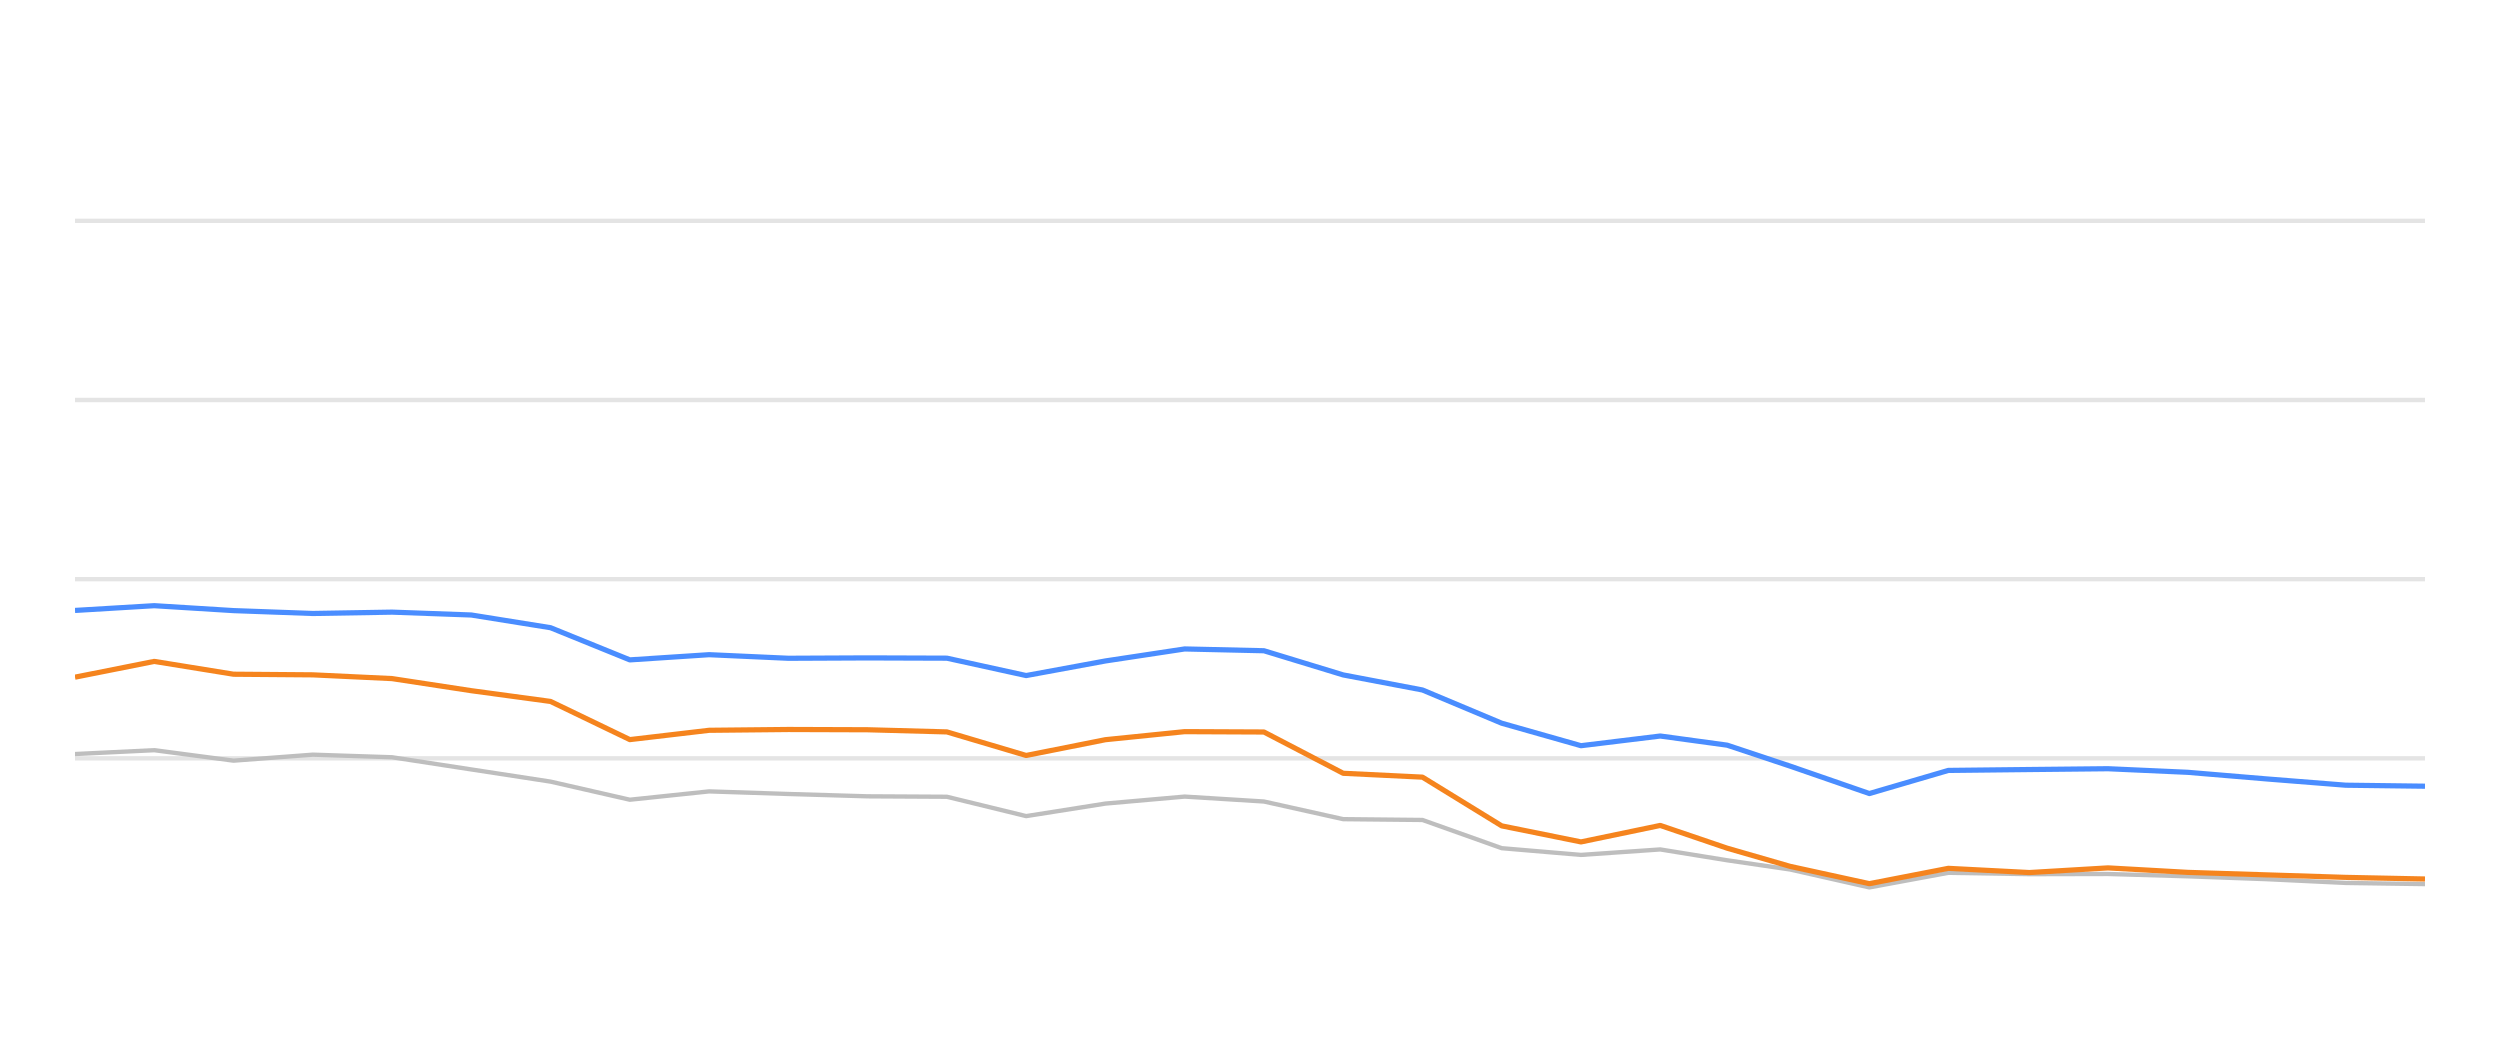
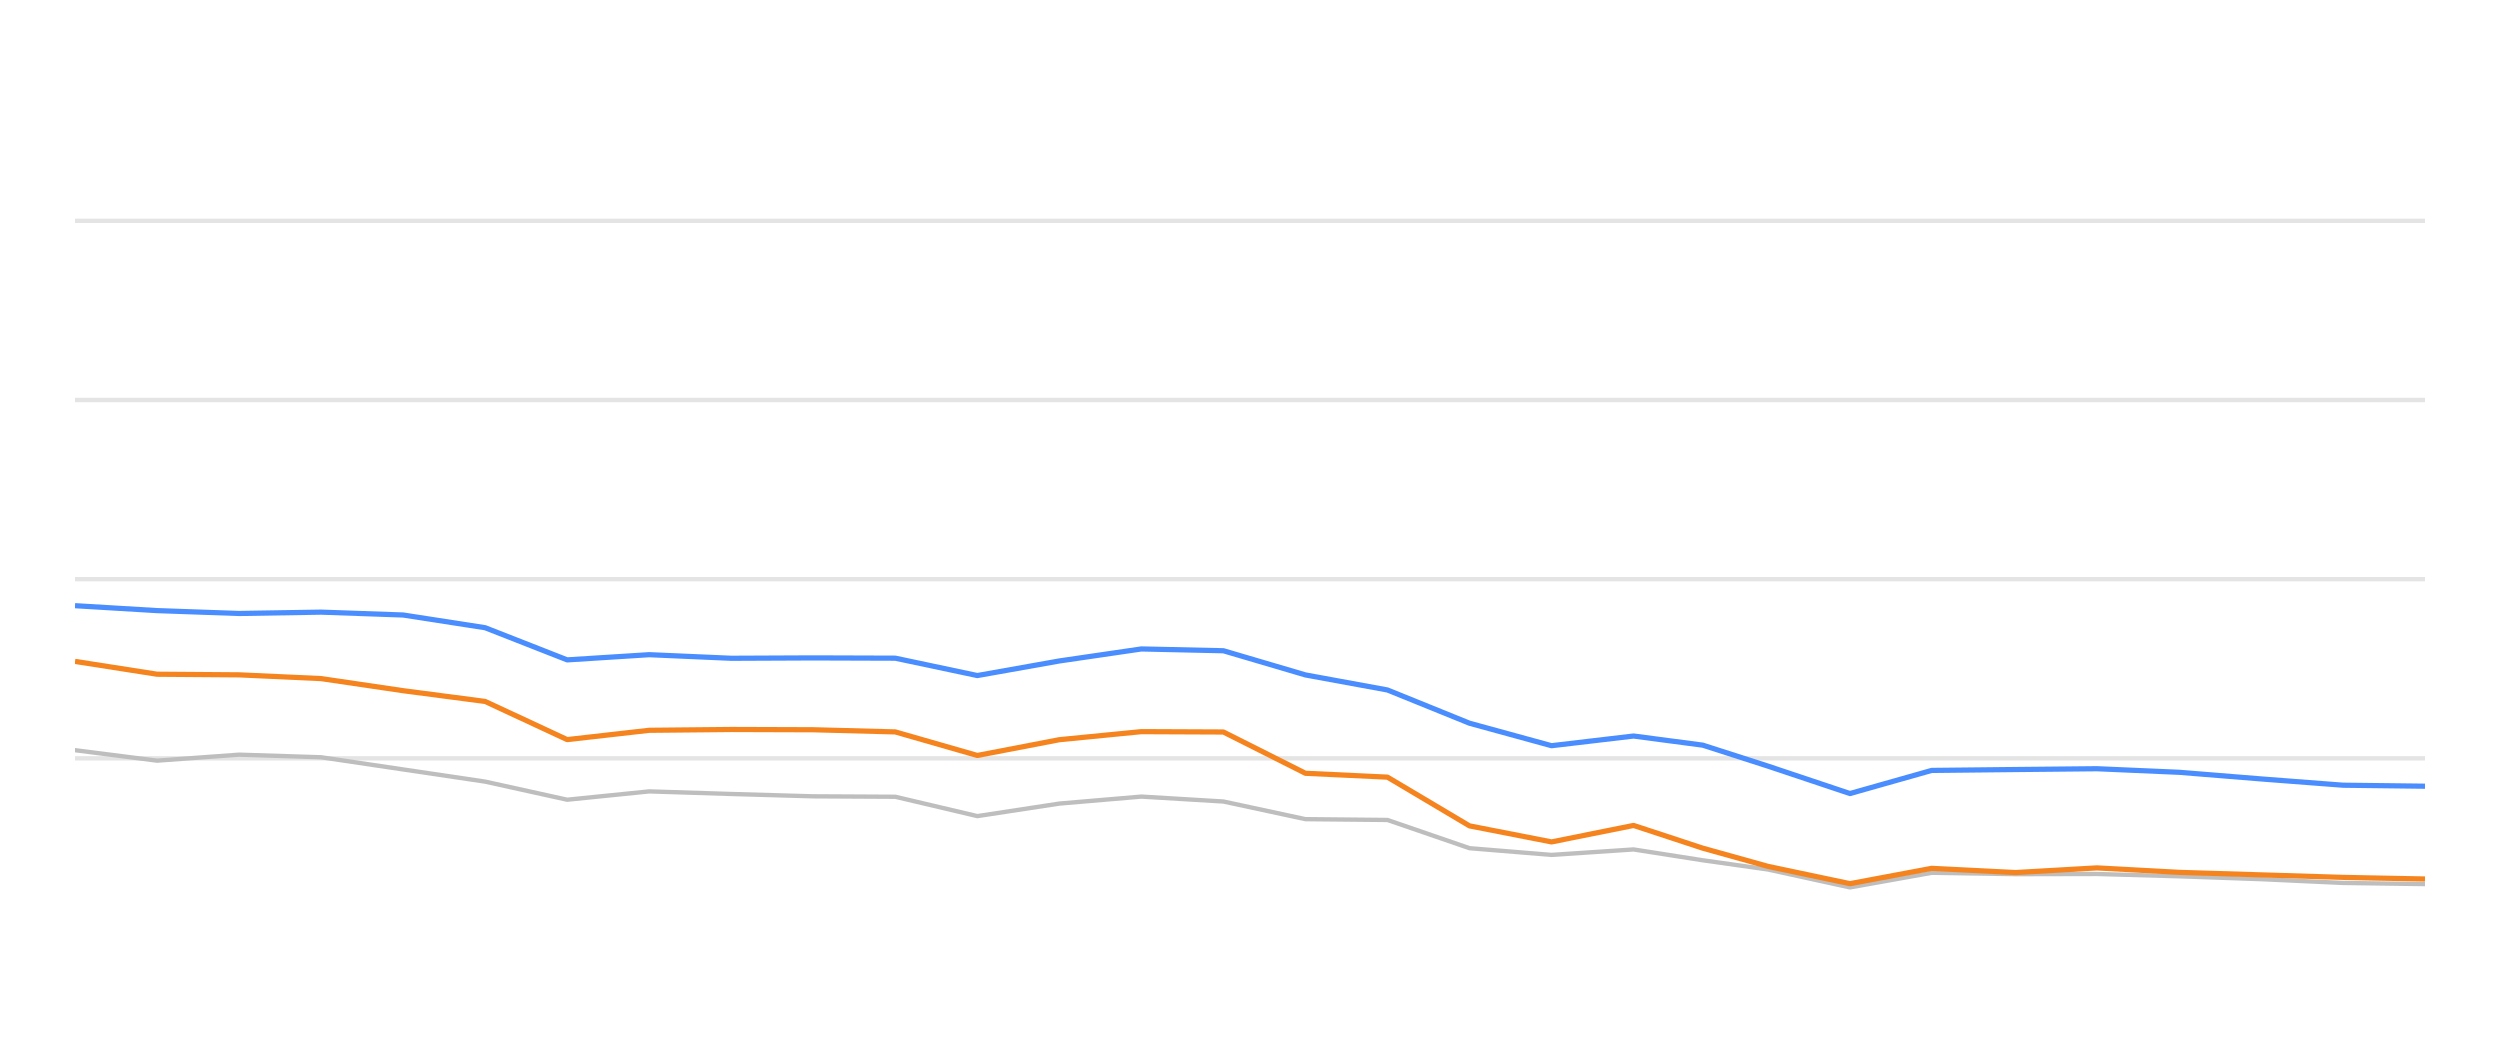
<svg xmlns="http://www.w3.org/2000/svg" width="288pt" height="120pt" viewBox="0 0 288 120" version="1.1">
  <defs>
    <style type="text/css">*{stroke-linejoin: round; stroke-linecap: butt}</style>
  </defs>
  <g id="figure_1">
    <g id="patch_1">
      <path d="M 0 120  L 288 120  L 288 0  L 0 0  L 0 120  z " style="fill: none; opacity: 0" />
    </g>
    <g id="axes_1">
      <g id="patch_2">
        <path d="M 8.64 108  L 279.36 108  L 279.36 4.8  L 8.64 4.8  L 8.64 108  z " style="fill: none" />
      </g>
      <g id="matplotlib.axis_1" />
      <g id="matplotlib.axis_2" />
      <g id="line2d_1">
-         <path d="M 8.64 87.36  L 279.36 87.36  " clip-path="url(#p1624fb443f)" style="fill: none; stroke: #b2b2b2; stroke-opacity: 0.35; stroke-width: 0.5; stroke-linecap: square" />
+         <path d="M 8.64 87.36  L 279.36 87.36  " clip-path="url(#pd2249a6b52)" style="fill: none; stroke: #b2b2b2; stroke-opacity: 0.35; stroke-width: 0.5; stroke-linecap: square" />
      </g>
      <g id="line2d_2">
-         <path d="M 8.64 66.72  L 279.36 66.72  " clip-path="url(#p1624fb443f)" style="fill: none; stroke: #b2b2b2; stroke-opacity: 0.35; stroke-width: 0.5; stroke-linecap: square" />
+         <path d="M 8.64 66.72  L 279.36 66.72  " clip-path="url(#pd2249a6b52)" style="fill: none; stroke: #b2b2b2; stroke-opacity: 0.35; stroke-width: 0.5; stroke-linecap: square" />
      </g>
      <g id="line2d_3">
-         <path d="M 8.64 46.08  L 279.36 46.08  " clip-path="url(#p1624fb443f)" style="fill: none; stroke: #b2b2b2; stroke-opacity: 0.35; stroke-width: 0.5; stroke-linecap: square" />
+         <path d="M 8.64 46.08  L 279.36 46.08  " clip-path="url(#pd2249a6b52)" style="fill: none; stroke: #b2b2b2; stroke-opacity: 0.35; stroke-width: 0.5; stroke-linecap: square" />
      </g>
      <g id="line2d_4">
-         <path d="M 8.64 25.44  L 279.36 25.44  " clip-path="url(#p1624fb443f)" style="fill: none; stroke: #b2b2b2; stroke-opacity: 0.35; stroke-width: 0.5; stroke-linecap: square" />
+         <path d="M 8.64 25.44  L 279.36 25.44  " clip-path="url(#pd2249a6b52)" style="fill: none; stroke: #b2b2b2; stroke-opacity: 0.35; stroke-width: 0.5; stroke-linecap: square" />
      </g>
      <g id="line2d_5">
-         <path d="M 8.64 86.865  L 17.771 86.421  L 26.902 87.628  L 36.033 86.937  L 45.164 87.236  L 54.295 88.64  L 63.426 90.043  L 72.557 92.128  L 81.688 91.168  L 90.819 91.467  L 99.95 91.736  L 109.081 91.787  L 118.212 94.016  L 127.343 92.572  L 136.474 91.767  L 145.605 92.334  L 154.736 94.367  L 163.867 94.46  L 172.998 97.711  L 182.129 98.485  L 191.26 97.855  L 198.969 99.104  L 206.225 100.167  L 215.351 102.231  L 224.443 100.549  L 233.783 100.704  L 242.838 100.683  L 252.022 100.951  L 261.134 101.282  L 270.232 101.715  L 279.36 101.849  " clip-path="url(#p1624fb443f)" style="fill: none; stroke: #bebebe; stroke-width: 0.5; stroke-linecap: round" />
+         <path d="M 8.64 86.421  L 18.09 87.628  L 27.539 86.937  L 36.989 87.236  L 46.439 88.64  L 55.889 90.043  L 65.338 92.128  L 74.788 91.168  L 84.238 91.467  L 93.688 91.736  L 103.137 91.787  L 112.587 94.016  L 122.037 92.572  L 131.486 91.767  L 140.936 92.334  L 150.386 94.367  L 159.836 94.46  L 169.285 97.711  L 178.735 98.485  L 188.185 97.855  L 196.162 99.104  L 203.672 100.167  L 213.117 102.231  L 222.526 100.549  L 232.192 100.704  L 241.564 100.683  L 251.067 100.951  L 260.497 101.282  L 269.913 101.715  L 279.36 101.849  " clip-path="url(#pd2249a6b52)" style="fill: none; stroke: #bebebe; stroke-width: 0.5; stroke-linecap: round" />
      </g>
      <g id="line2d_6">
-         <path d="M 8.64 70.322  L 17.771 69.775  L 26.902 70.342  L 36.033 70.673  L 45.164 70.518  L 54.295 70.848  L 63.426 72.313  L 72.557 76.018  L 81.688 75.42  L 90.819 75.833  L 99.95 75.791  L 109.081 75.822  L 118.212 77.824  L 127.343 76.142  L 136.474 74.759  L 145.605 74.966  L 154.736 77.752  L 163.867 79.486  L 172.998 83.315  L 182.129 85.905  L 191.26 84.79  L 198.969 85.843  L 206.225 88.258  L 215.351 91.416  L 224.443 88.753  L 233.783 88.65  L 242.838 88.557  L 252.022 88.97  L 261.134 89.734  L 270.232 90.456  L 279.36 90.57  " clip-path="url(#p1624fb443f)" style="fill: none; stroke: #4a8dff; stroke-width: 0.6" />
+         <path d="M 8.64 69.775  L 18.09 70.342  L 27.539 70.673  L 36.989 70.518  L 46.439 70.848  L 55.889 72.313  L 65.338 76.018  L 74.788 75.42  L 84.238 75.833  L 93.688 75.791  L 103.137 75.822  L 112.587 77.824  L 122.037 76.142  L 131.486 74.759  L 140.936 74.966  L 150.386 77.752  L 159.836 79.486  L 169.285 83.315  L 178.735 85.905  L 188.185 84.79  L 196.162 85.843  L 203.672 88.258  L 213.117 91.416  L 222.526 88.753  L 232.192 88.65  L 241.564 88.557  L 251.067 88.97  L 260.497 89.734  L 269.913 90.456  L 279.36 90.57  " clip-path="url(#pd2249a6b52)" style="fill: none; stroke: #4a8dff; stroke-width: 0.6" />
      </g>
      <g id="line2d_7">
-         <path d="M 8.64 78.01  L 17.771 76.194  L 26.902 77.67  L 36.033 77.742  L 45.164 78.175  L 54.295 79.568  L 63.426 80.807  L 72.557 85.203  L 81.688 84.13  L 90.819 84.037  L 99.95 84.068  L 109.081 84.316  L 118.212 87.03  L 127.343 85.213  L 136.474 84.285  L 145.605 84.326  L 154.736 89.083  L 163.867 89.527  L 172.998 95.141  L 182.129 96.989  L 191.26 95.09  L 198.969 97.711  L 206.225 99.806  L 215.351 101.798  L 224.443 100.033  L 233.783 100.518  L 242.838 99.981  L 252.022 100.497  L 261.134 100.786  L 270.232 101.075  L 279.36 101.261  " clip-path="url(#p1624fb443f)" style="fill: none; stroke: #f5841e; stroke-width: 0.6" />
+         <path d="M 8.64 76.194  L 18.09 77.67  L 27.539 77.742  L 36.989 78.175  L 46.439 79.568  L 55.889 80.807  L 65.338 85.203  L 74.788 84.13  L 84.238 84.037  L 93.688 84.068  L 103.137 84.316  L 112.587 87.03  L 122.037 85.213  L 131.486 84.285  L 140.936 84.326  L 150.386 89.083  L 159.836 89.527  L 169.285 95.141  L 178.735 96.989  L 188.185 95.09  L 196.162 97.711  L 203.672 99.806  L 213.117 101.798  L 222.526 100.033  L 232.192 100.518  L 241.564 99.981  L 251.067 100.497  L 260.497 100.786  L 269.913 101.075  L 279.36 101.261  " clip-path="url(#pd2249a6b52)" style="fill: none; stroke: #f5841e; stroke-width: 0.6" />
      </g>
    </g>
  </g>
  <defs>
-     <clipPath id="p1624fb443f">
+     <clipPath id="pd2249a6b52">
      <rect x="8.64" y="4.8" width="270.72" height="103.2" />
    </clipPath>
  </defs>
</svg>
